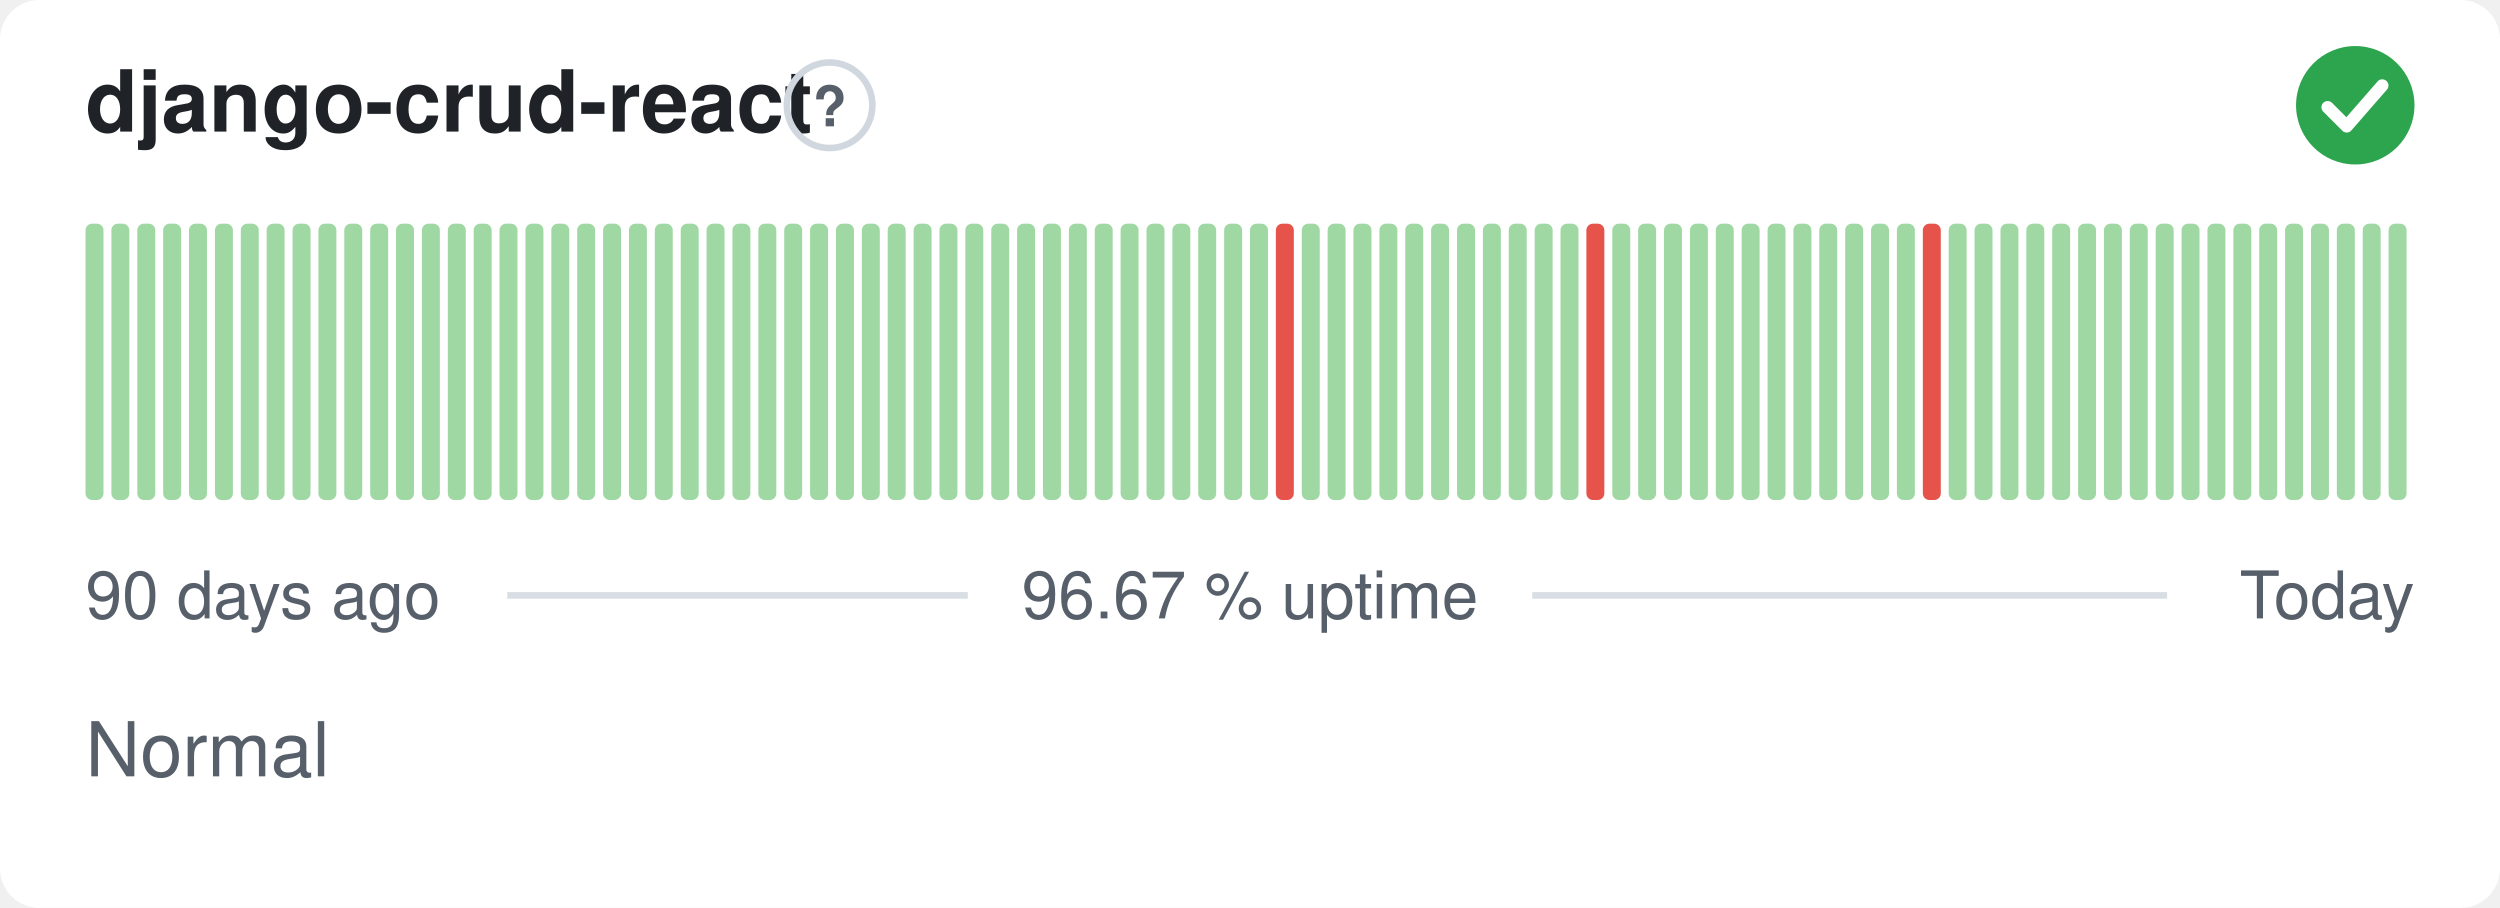
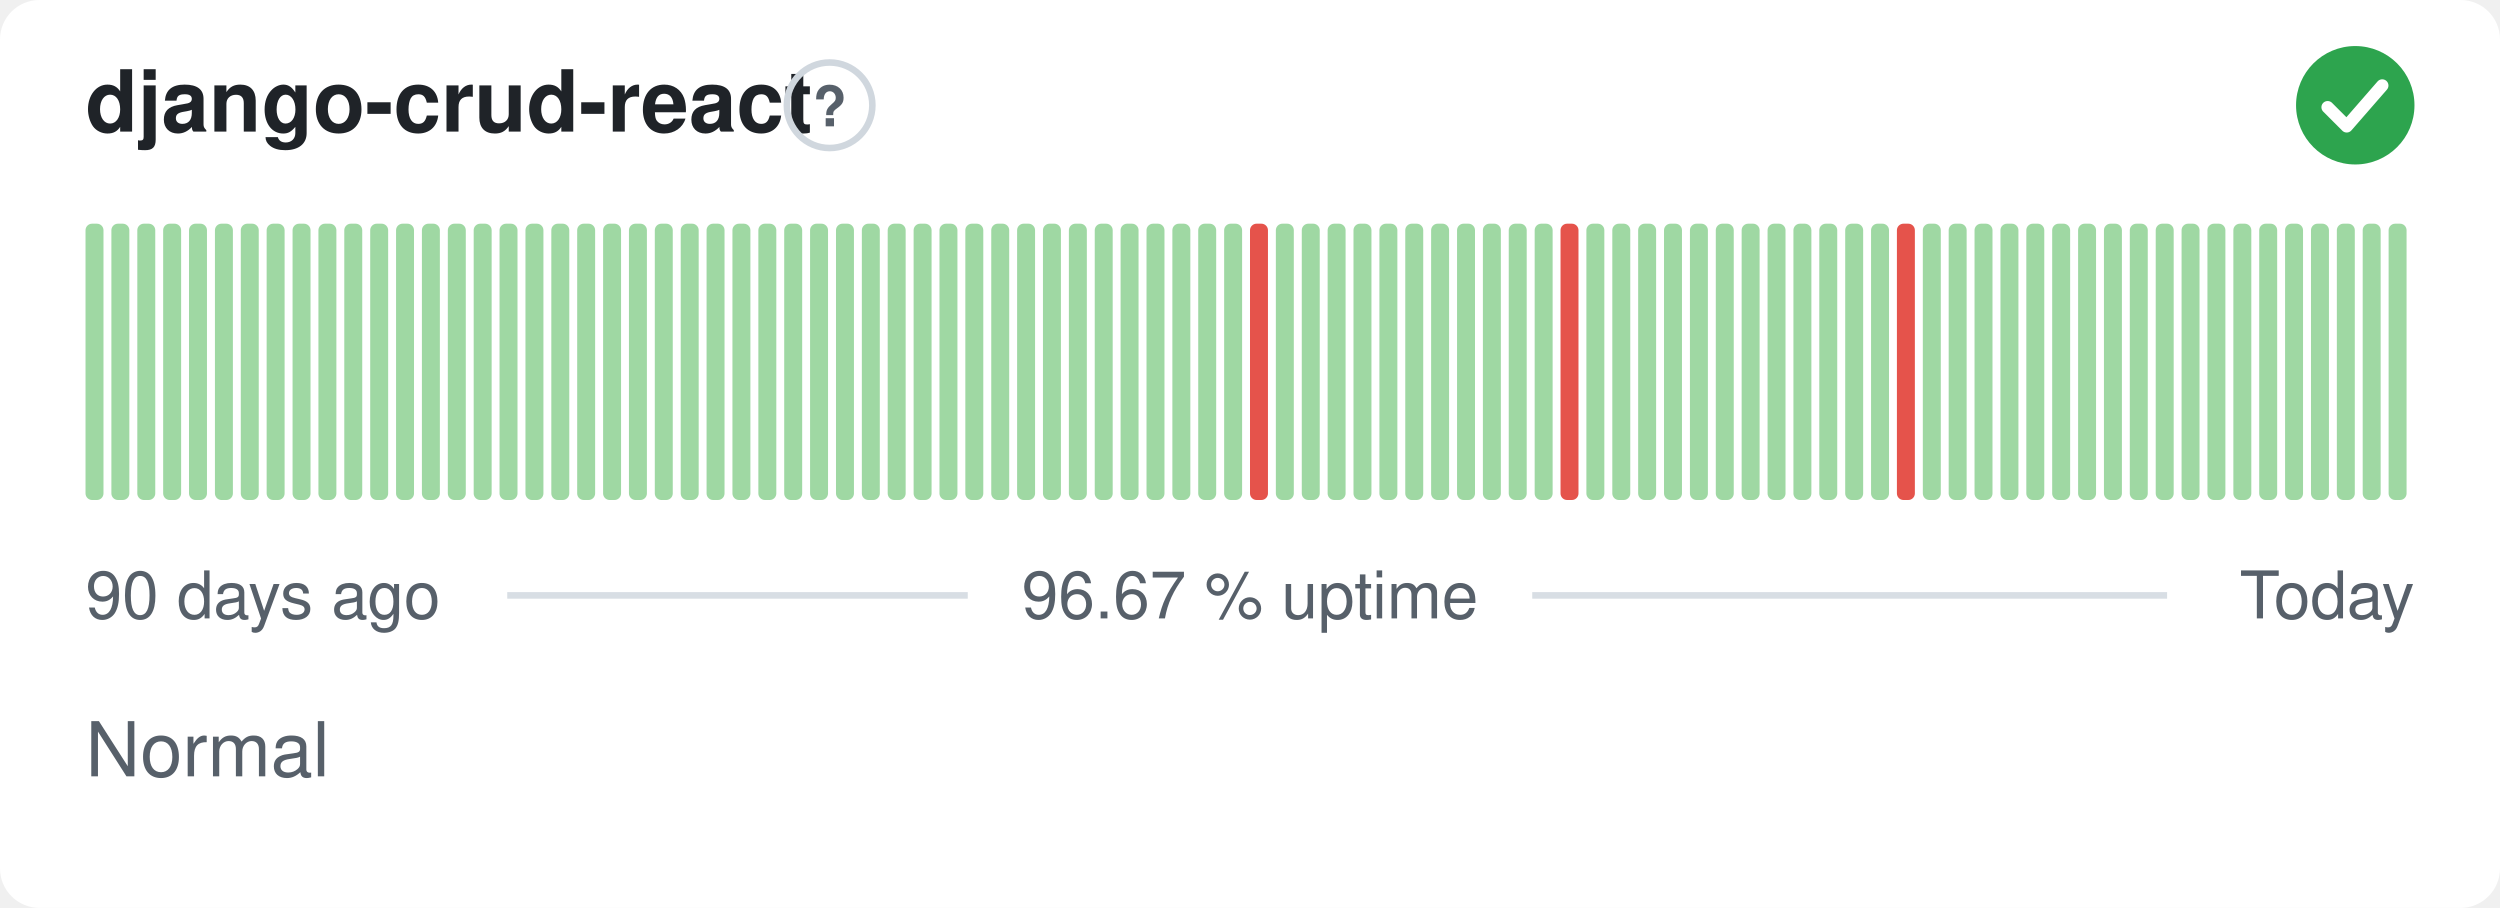
<svg xmlns="http://www.w3.org/2000/svg" width="380" height="138" viewBox="0 0 380 138" role="img" aria-label="django-crud-react: Normal, 96.67 % uptime over the last 90 days" font-family="-apple-system,BlinkMacSystemFont,'Segoe UI',Helvetica,Arial,sans-serif">
  <style>
    @media (prefers-color-scheme: dark) {
      .bg { fill: #0d1117 }
      .title { fill: #e6edf3 }
      .muted { fill: #8b949e }
      .hint { stroke: #30363d }
      .rule { stroke: #30363d }
      .nodata { fill: #21262d }
    }
  </style>
  <rect class="bg" width="380" height="138" rx="6" fill="#ffffff" />
  <text class="title" x="13" y="20" font-size="13" font-weight="600" fill="#1f2328">django-crud-react</text>
  <circle class="hint" cx="126.1" cy="16" r="6.5" fill="none" stroke="#d0d7de" stroke-width="1" />
  <text class="muted" x="126.1" y="19.2" text-anchor="middle" font-size="8.5" font-weight="700" fill="#57606a">?</text>
  <circle cx="358" cy="16" r="9" fill="#2da44e" />
  <path d="M353.80 16.30l2.90 2.90 5.40 -6.20" fill="none" stroke="#fff" stroke-width="1.89" stroke-linecap="round" stroke-linejoin="round" />
  <rect x="13.00" y="34.00" width="2.73" height="42.00" rx="1" fill="#9fd8a3" />
  <rect x="16.93" y="34.00" width="2.73" height="42.00" rx="1" fill="#9fd8a3" />
  <rect x="20.87" y="34.00" width="2.73" height="42.00" rx="1" fill="#9fd8a3" />
  <rect x="24.80" y="34.00" width="2.73" height="42.00" rx="1" fill="#9fd8a3" />
  <rect x="28.73" y="34.00" width="2.73" height="42.00" rx="1" fill="#9fd8a3" />
  <rect x="32.67" y="34.00" width="2.73" height="42.00" rx="1" fill="#9fd8a3" />
  <rect x="36.60" y="34.00" width="2.73" height="42.00" rx="1" fill="#9fd8a3" />
  <rect x="40.53" y="34.00" width="2.73" height="42.00" rx="1" fill="#9fd8a3" />
  <rect x="44.47" y="34.00" width="2.73" height="42.00" rx="1" fill="#9fd8a3" />
  <rect x="48.40" y="34.00" width="2.73" height="42.00" rx="1" fill="#9fd8a3" />
  <rect x="52.33" y="34.00" width="2.73" height="42.00" rx="1" fill="#9fd8a3" />
  <rect x="56.27" y="34.00" width="2.73" height="42.00" rx="1" fill="#9fd8a3" />
  <rect x="60.20" y="34.00" width="2.73" height="42.00" rx="1" fill="#9fd8a3" />
  <rect x="64.13" y="34.00" width="2.73" height="42.00" rx="1" fill="#9fd8a3" />
  <rect x="68.07" y="34.00" width="2.73" height="42.00" rx="1" fill="#9fd8a3" />
  <rect x="72.00" y="34.00" width="2.73" height="42.00" rx="1" fill="#9fd8a3" />
  <rect x="75.93" y="34.00" width="2.73" height="42.00" rx="1" fill="#9fd8a3" />
  <rect x="79.87" y="34.00" width="2.73" height="42.00" rx="1" fill="#9fd8a3" />
  <rect x="83.80" y="34.00" width="2.73" height="42.00" rx="1" fill="#9fd8a3" />
  <rect x="87.73" y="34.00" width="2.73" height="42.00" rx="1" fill="#9fd8a3" />
  <rect x="91.67" y="34.00" width="2.73" height="42.00" rx="1" fill="#9fd8a3" />
  <rect x="95.60" y="34.00" width="2.73" height="42.00" rx="1" fill="#9fd8a3" />
  <rect x="99.53" y="34.00" width="2.73" height="42.00" rx="1" fill="#9fd8a3" />
  <rect x="103.47" y="34.00" width="2.73" height="42.00" rx="1" fill="#9fd8a3" />
  <rect x="107.40" y="34.00" width="2.73" height="42.00" rx="1" fill="#9fd8a3" />
  <rect x="111.33" y="34.00" width="2.73" height="42.00" rx="1" fill="#9fd8a3" />
  <rect x="115.27" y="34.00" width="2.73" height="42.00" rx="1" fill="#9fd8a3" />
  <rect x="119.20" y="34.00" width="2.73" height="42.00" rx="1" fill="#9fd8a3" />
  <rect x="123.13" y="34.00" width="2.73" height="42.00" rx="1" fill="#9fd8a3" />
  <rect x="127.07" y="34.00" width="2.73" height="42.00" rx="1" fill="#9fd8a3" />
  <rect x="131.00" y="34.00" width="2.73" height="42.00" rx="1" fill="#9fd8a3" />
  <rect x="134.93" y="34.00" width="2.73" height="42.00" rx="1" fill="#9fd8a3" />
  <rect x="138.87" y="34.00" width="2.73" height="42.00" rx="1" fill="#9fd8a3" />
  <rect x="142.80" y="34.00" width="2.73" height="42.00" rx="1" fill="#9fd8a3" />
  <rect x="146.73" y="34.00" width="2.73" height="42.00" rx="1" fill="#9fd8a3" />
  <rect x="150.67" y="34.00" width="2.73" height="42.00" rx="1" fill="#9fd8a3" />
  <rect x="154.60" y="34.00" width="2.73" height="42.00" rx="1" fill="#9fd8a3" />
  <rect x="158.53" y="34.00" width="2.73" height="42.00" rx="1" fill="#9fd8a3" />
  <rect x="162.47" y="34.00" width="2.73" height="42.00" rx="1" fill="#9fd8a3" />
  <rect x="166.40" y="34.00" width="2.73" height="42.00" rx="1" fill="#9fd8a3" />
  <rect x="170.33" y="34.00" width="2.73" height="42.00" rx="1" fill="#9fd8a3" />
  <rect x="174.27" y="34.00" width="2.73" height="42.00" rx="1" fill="#9fd8a3" />
  <rect x="178.20" y="34.00" width="2.73" height="42.00" rx="1" fill="#9fd8a3" />
  <rect x="182.13" y="34.00" width="2.73" height="42.00" rx="1" fill="#9fd8a3" />
  <rect x="186.07" y="34.00" width="2.73" height="42.00" rx="1" fill="#9fd8a3" />
-   <rect x="190.00" y="34.00" width="2.73" height="42.00" rx="1" fill="#9fd8a3" />
-   <rect x="193.93" y="34.00" width="2.73" height="42.00" rx="1" fill="#e5534b" />
+   <rect x="190.00" y="34.00" width="2.73" height="42.00" rx="1" fill="#e5534b" />
+   <rect x="193.93" y="34.00" width="2.73" height="42.00" rx="1" fill="#9fd8a3" />
  <rect x="197.87" y="34.00" width="2.73" height="42.00" rx="1" fill="#9fd8a3" />
  <rect x="201.80" y="34.00" width="2.73" height="42.00" rx="1" fill="#9fd8a3" />
  <rect x="205.73" y="34.00" width="2.73" height="42.00" rx="1" fill="#9fd8a3" />
  <rect x="209.67" y="34.00" width="2.73" height="42.00" rx="1" fill="#9fd8a3" />
  <rect x="213.60" y="34.00" width="2.73" height="42.00" rx="1" fill="#9fd8a3" />
  <rect x="217.53" y="34.00" width="2.73" height="42.00" rx="1" fill="#9fd8a3" />
  <rect x="221.47" y="34.00" width="2.73" height="42.00" rx="1" fill="#9fd8a3" />
  <rect x="225.40" y="34.00" width="2.73" height="42.00" rx="1" fill="#9fd8a3" />
  <rect x="229.33" y="34.00" width="2.73" height="42.00" rx="1" fill="#9fd8a3" />
  <rect x="233.27" y="34.00" width="2.73" height="42.00" rx="1" fill="#9fd8a3" />
-   <rect x="237.20" y="34.00" width="2.73" height="42.00" rx="1" fill="#9fd8a3" />
-   <rect x="241.13" y="34.00" width="2.73" height="42.00" rx="1" fill="#e5534b" />
+   <rect x="237.20" y="34.00" width="2.73" height="42.00" rx="1" fill="#e5534b" />
+   <rect x="241.13" y="34.00" width="2.73" height="42.00" rx="1" fill="#9fd8a3" />
  <rect x="245.07" y="34.00" width="2.73" height="42.00" rx="1" fill="#9fd8a3" />
  <rect x="249.00" y="34.00" width="2.73" height="42.00" rx="1" fill="#9fd8a3" />
  <rect x="252.93" y="34.00" width="2.73" height="42.00" rx="1" fill="#9fd8a3" />
  <rect x="256.87" y="34.00" width="2.73" height="42.00" rx="1" fill="#9fd8a3" />
  <rect x="260.80" y="34.00" width="2.73" height="42.00" rx="1" fill="#9fd8a3" />
  <rect x="264.73" y="34.00" width="2.73" height="42.00" rx="1" fill="#9fd8a3" />
  <rect x="268.67" y="34.00" width="2.73" height="42.00" rx="1" fill="#9fd8a3" />
  <rect x="272.60" y="34.00" width="2.73" height="42.00" rx="1" fill="#9fd8a3" />
  <rect x="276.53" y="34.00" width="2.73" height="42.00" rx="1" fill="#9fd8a3" />
  <rect x="280.47" y="34.00" width="2.73" height="42.00" rx="1" fill="#9fd8a3" />
  <rect x="284.40" y="34.00" width="2.73" height="42.00" rx="1" fill="#9fd8a3" />
-   <rect x="288.33" y="34.00" width="2.73" height="42.00" rx="1" fill="#9fd8a3" />
-   <rect x="292.27" y="34.00" width="2.73" height="42.00" rx="1" fill="#e5534b" />
+   <rect x="288.33" y="34.00" width="2.73" height="42.00" rx="1" fill="#e5534b" />
+   <rect x="292.27" y="34.00" width="2.73" height="42.00" rx="1" fill="#9fd8a3" />
  <rect x="296.20" y="34.00" width="2.73" height="42.00" rx="1" fill="#9fd8a3" />
  <rect x="300.13" y="34.00" width="2.73" height="42.00" rx="1" fill="#9fd8a3" />
  <rect x="304.07" y="34.00" width="2.73" height="42.00" rx="1" fill="#9fd8a3" />
  <rect x="308.00" y="34.00" width="2.73" height="42.00" rx="1" fill="#9fd8a3" />
  <rect x="311.93" y="34.00" width="2.73" height="42.00" rx="1" fill="#9fd8a3" />
  <rect x="315.87" y="34.00" width="2.73" height="42.00" rx="1" fill="#9fd8a3" />
  <rect x="319.80" y="34.00" width="2.73" height="42.00" rx="1" fill="#9fd8a3" />
  <rect x="323.73" y="34.00" width="2.73" height="42.00" rx="1" fill="#9fd8a3" />
  <rect x="327.67" y="34.00" width="2.73" height="42.00" rx="1" fill="#9fd8a3" />
  <rect x="331.60" y="34.00" width="2.73" height="42.00" rx="1" fill="#9fd8a3" />
  <rect x="335.53" y="34.00" width="2.73" height="42.00" rx="1" fill="#9fd8a3" />
  <rect x="339.47" y="34.00" width="2.73" height="42.00" rx="1" fill="#9fd8a3" />
  <rect x="343.40" y="34.00" width="2.73" height="42.00" rx="1" fill="#9fd8a3" />
  <rect x="347.33" y="34.00" width="2.73" height="42.00" rx="1" fill="#9fd8a3" />
  <rect x="351.27" y="34.00" width="2.73" height="42.00" rx="1" fill="#9fd8a3" />
  <rect x="355.20" y="34.00" width="2.73" height="42.00" rx="1" fill="#9fd8a3" />
  <rect x="359.13" y="34.00" width="2.73" height="42.00" rx="1" fill="#9fd8a3" />
  <rect x="363.07" y="34.00" width="2.73" height="42.00" rx="1" fill="#9fd8a3" />
  <text class="muted" x="13" y="94" font-size="10" fill="#57606a">90 days ago</text>
  <text class="muted" x="190" y="94" text-anchor="middle" font-size="10" fill="#57606a">96.67 % uptime</text>
  <text class="muted" x="367" y="94" text-anchor="end" font-size="10" fill="#57606a">Today</text>
  <line class="rule" x1="77.1" y1="90.5" x2="147.1" y2="90.5" stroke="#d8dee4" stroke-width="1" />
  <line class="rule" x1="232.9" y1="90.5" x2="329.4" y2="90.5" stroke="#d8dee4" stroke-width="1" />
  <text class="muted" x="13" y="118" font-size="11.5" fill="#57606a">Normal</text>
</svg>
